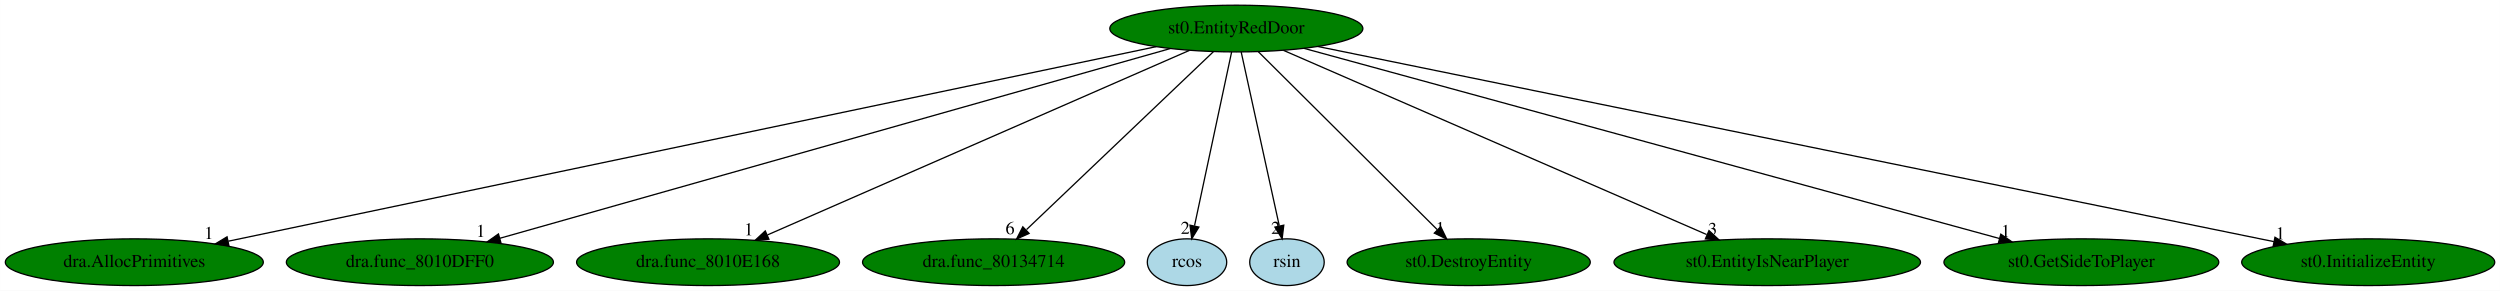
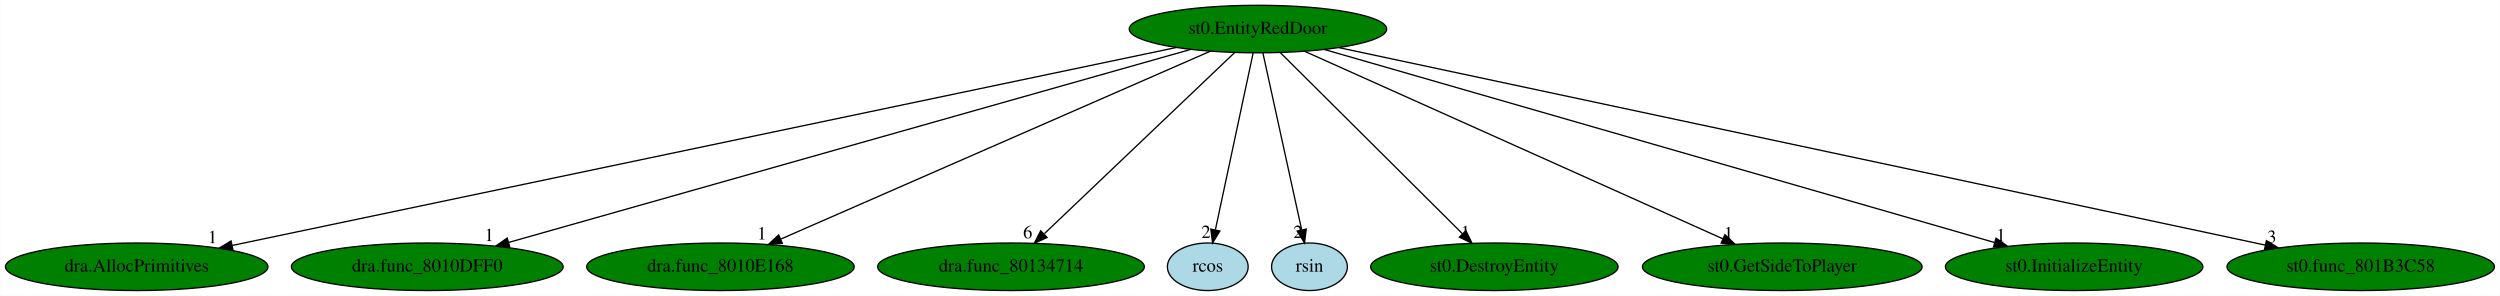
- <svg xmlns="http://www.w3.org/2000/svg" xmlns:xlink="http://www.w3.org/1999/xlink" width="1926pt" height="224pt" viewBox="0.00 0.00 1925.93 224.00">
+ <svg xmlns="http://www.w3.org/2000/svg" xmlns:xlink="http://www.w3.org/1999/xlink" width="1893pt" height="224pt" viewBox="0.00 0.00 1892.83 224.00">
  <g id="graph0" class="graph" transform="scale(1 1) rotate(0) translate(4 220)">
-     <polygon fill="white" stroke="transparent" points="-4,4 -4,-220 1921.93,-220 1921.93,4 -4,4" />
+     <polygon fill="white" stroke="transparent" points="-4,4 -4,-220 1888.83,-220 1888.83,4 -4,4" />
    <g id="node1" class="node">
      <ellipse fill="green" stroke="black" cx="948.44" cy="-198" rx="97.48" ry="18" />
      <text text-anchor="middle" x="948.44" y="-194.3" font-family="Times,serif" font-size="14.00">st0.EntityRedDoor</text>
    </g>
    <g id="node2" class="node">
      <g id="a_node2">
        <a xlink:href="dra.AllocPrimitives.svg" xlink:title="dra.AllocPrimitives">
          <ellipse fill="green" stroke="black" cx="99.44" cy="-18" rx="99.38" ry="18" />
          <text text-anchor="middle" x="99.44" y="-14.3" font-family="Times,serif" font-size="14.00">dra.AllocPrimitives</text>
        </a>
      </g>
    </g>
    <g id="edge1" class="edge">
      <path fill="none" stroke="black" d="M886.7,-184.06C733.37,-151.91 335.79,-68.55 171.8,-34.17" />
      <polygon fill="black" stroke="black" points="172.32,-30.7 161.81,-32.08 170.88,-37.55 172.32,-30.7" />
      <text text-anchor="middle" x="156.81" y="-35.88" font-family="Times,serif" font-size="14.00">1</text>
    </g>
    <g id="node3" class="node">
      <g id="a_node3">
        <a xlink:href="dra.func_8010DFF0.svg" xlink:title="dra.func_8010DFF0">
          <ellipse fill="green" stroke="black" cx="319.44" cy="-18" rx="102.88" ry="18" />
          <text text-anchor="middle" x="319.44" y="-14.3" font-family="Times,serif" font-size="14.00">dra.func_8010DFF0</text>
        </a>
      </g>
    </g>
    <g id="edge2" class="edge">
      <path fill="none" stroke="black" d="M897.5,-182.58C782.89,-150.15 505.07,-71.53 381.03,-36.43" />
      <polygon fill="black" stroke="black" points="381.87,-33.03 371.3,-33.68 379.97,-39.77 381.87,-33.03" />
      <text text-anchor="middle" x="366.3" y="-37.48" font-family="Times,serif" font-size="14.00">1</text>
    </g>
    <g id="node4" class="node">
      <g id="a_node4">
        <a xlink:href="dra.func_8010E168.svg" xlink:title="dra.func_8010E168">
          <ellipse fill="green" stroke="black" cx="541.44" cy="-18" rx="101.28" ry="18" />
          <text text-anchor="middle" x="541.44" y="-14.3" font-family="Times,serif" font-size="14.00">dra.func_8010E168</text>
        </a>
      </g>
    </g>
    <g id="edge3" class="edge">
      <path fill="none" stroke="black" d="M912.32,-181.2C838.2,-148.79 669.01,-74.79 587.29,-39.05" />
      <polygon fill="black" stroke="black" points="588.34,-35.69 577.77,-34.89 585.53,-42.1 588.34,-35.69" />
      <text text-anchor="middle" x="572.77" y="-38.69" font-family="Times,serif" font-size="14.00">1</text>
    </g>
    <g id="node5" class="node">
      <g id="a_node5">
        <a xlink:href="dra.func_80134714.svg" xlink:title="dra.func_80134714">
          <ellipse fill="green" stroke="black" cx="761.44" cy="-18" rx="100.98" ry="18" />
          <text text-anchor="middle" x="761.44" y="-14.3" font-family="Times,serif" font-size="14.00">dra.func_80134714</text>
        </a>
      </g>
    </g>
    <g id="edge4" class="edge">
      <path fill="none" stroke="black" d="M930.85,-180.25C897.57,-148.58 825.32,-79.8 786.8,-43.14" />
      <polygon fill="black" stroke="black" points="788.78,-40.19 779.12,-35.83 783.95,-45.26 788.78,-40.19" />
      <text text-anchor="middle" x="774.12" y="-39.63" font-family="Times,serif" font-size="14.00">6</text>
    </g>
    <g id="node6" class="node">
      <g id="a_node6">
        <a xlink:href="rcos.svg" xlink:title="rcos">
          <ellipse fill="lightblue" stroke="black" cx="910.44" cy="-18" rx="30.59" ry="18" />
          <text text-anchor="middle" x="910.44" y="-14.3" font-family="Times,serif" font-size="14.00">rcos</text>
        </a>
      </g>
    </g>
    <g id="edge5" class="edge">
      <path fill="none" stroke="black" d="M944.8,-179.93C938.19,-148.97 924.17,-83.3 916.23,-46.13" />
      <polygon fill="black" stroke="black" points="919.58,-45.06 914.07,-36.02 912.74,-46.53 919.58,-45.06" />
      <text text-anchor="middle" x="909.07" y="-39.82" font-family="Times,serif" font-size="14.00">2</text>
    </g>
    <g id="node7" class="node">
      <g id="a_node7">
        <a xlink:href="rsin.svg" xlink:title="rsin">
          <ellipse fill="lightblue" stroke="black" cx="987.44" cy="-18" rx="28.7" ry="18" />
          <text text-anchor="middle" x="987.44" y="-14.3" font-family="Times,serif" font-size="14.00">rsin</text>
        </a>
      </g>
    </g>
    <g id="edge6" class="edge">
      <path fill="none" stroke="black" d="M952.18,-179.93C958.97,-148.97 973.35,-83.3 981.5,-46.13" />
      <polygon fill="black" stroke="black" points="984.99,-46.53 983.71,-36.02 978.15,-45.03 984.99,-46.53" />
      <text text-anchor="middle" x="978.71" y="-39.82" font-family="Times,serif" font-size="14.00">2</text>
    </g>
    <g id="node8" class="node">
      <g id="a_node8">
        <a xlink:href="st0.DestroyEntity.svg" xlink:title="st0.DestroyEntity">
          <ellipse fill="green" stroke="black" cx="1127.44" cy="-18" rx="93.68" ry="18" />
          <text text-anchor="middle" x="1127.44" y="-14.3" font-family="Times,serif" font-size="14.00">st0.DestroyEntity</text>
        </a>
      </g>
    </g>
    <g id="edge7" class="edge">
      <path fill="none" stroke="black" d="M965.28,-180.25C997.13,-148.58 1066.3,-79.8 1103.16,-43.14" />
      <polygon fill="black" stroke="black" points="1105.89,-45.36 1110.52,-35.83 1100.96,-40.4 1105.89,-45.36" />
      <text text-anchor="middle" x="1105.52" y="-39.63" font-family="Times,serif" font-size="14.00">1</text>
    </g>
    <g id="node9" class="node">
      <g id="a_node9">
-         <a xlink:href="st0.EntityIsNearPlayer.svg" xlink:title="st0.EntityIsNearPlayer">
-           <ellipse fill="green" stroke="black" cx="1357.44" cy="-18" rx="118.08" ry="18" />
-           <text text-anchor="middle" x="1357.44" y="-14.3" font-family="Times,serif" font-size="14.00">st0.EntityIsNearPlayer</text>
+         <a xlink:href="st0.GetSideToPlayer.svg" xlink:title="st0.GetSideToPlayer">
+           <ellipse fill="green" stroke="black" cx="1345.44" cy="-18" rx="105.88" ry="18" />
+           <text text-anchor="middle" x="1345.44" y="-14.3" font-family="Times,serif" font-size="14.00">st0.GetSideToPlayer</text>
        </a>
      </g>
    </g>
    <g id="edge8" class="edge">
-       <path fill="none" stroke="black" d="M984.74,-181.2C1059.04,-148.87 1228.39,-75.16 1310.74,-39.32" />
-       <polygon fill="black" stroke="black" points="1312.57,-42.35 1320.34,-35.15 1309.78,-35.93 1312.57,-42.35" />
-       <text text-anchor="middle" x="1315.34" y="-38.95" font-family="Times,serif" font-size="14.00">3</text>
+       <path fill="none" stroke="black" d="M983.67,-181.2C1055.88,-148.83 1220.59,-74.98 1300.42,-39.19" />
+       <polygon fill="black" stroke="black" points="1302.03,-42.3 1309.72,-35.02 1299.16,-35.91 1302.03,-42.3" />
+       <text text-anchor="middle" x="1304.72" y="-38.82" font-family="Times,serif" font-size="14.00">1</text>
    </g>
    <g id="node10" class="node">
      <g id="a_node10">
-         <a xlink:href="st0.GetSideToPlayer.svg" xlink:title="st0.GetSideToPlayer">
-           <ellipse fill="green" stroke="black" cx="1599.44" cy="-18" rx="105.88" ry="18" />
-           <text text-anchor="middle" x="1599.44" y="-14.3" font-family="Times,serif" font-size="14.00">st0.GetSideToPlayer</text>
+         <a xlink:href="st0.InitializeEntity.svg" xlink:title="st0.InitializeEntity">
+           <ellipse fill="green" stroke="black" cx="1566.44" cy="-18" rx="97.48" ry="18" />
+           <text text-anchor="middle" x="1566.44" y="-14.3" font-family="Times,serif" font-size="14.00">st0.InitializeEntity</text>
        </a>
      </g>
    </g>
    <g id="edge9" class="edge">
-       <path fill="none" stroke="black" d="M1000.61,-182.73C1119.12,-150.33 1408.21,-71.29 1536.42,-36.23" />
-       <polygon fill="black" stroke="black" points="1537.39,-39.6 1546.11,-33.58 1535.54,-32.84 1537.39,-39.6" />
-       <text text-anchor="middle" x="1541.11" y="-37.38" font-family="Times,serif" font-size="14.00">1</text>
+       <path fill="none" stroke="black" d="M998.75,-182.51C1111.57,-150.01 1384.38,-71.44 1506.08,-36.39" />
+       <polygon fill="black" stroke="black" points="1507.34,-39.67 1515.98,-33.53 1505.4,-32.94 1507.34,-39.67" />
+       <text text-anchor="middle" x="1510.98" y="-37.33" font-family="Times,serif" font-size="14.00">1</text>
    </g>
    <g id="node11" class="node">
      <g id="a_node11">
-         <a xlink:href="st0.InitializeEntity.svg" xlink:title="st0.InitializeEntity">
-           <ellipse fill="green" stroke="black" cx="1820.44" cy="-18" rx="97.48" ry="18" />
-           <text text-anchor="middle" x="1820.44" y="-14.3" font-family="Times,serif" font-size="14.00">st0.InitializeEntity</text>
+         <a xlink:href="st0.func_801B3C58.svg" xlink:title="st0.func_801B3C58">
+           <ellipse fill="green" stroke="black" cx="1783.44" cy="-18" rx="101.28" ry="18" />
+           <text text-anchor="middle" x="1783.44" y="-14.3" font-family="Times,serif" font-size="14.00">st0.func_801B3C58</text>
        </a>
      </g>
    </g>
    <g id="edge10" class="edge">
-       <path fill="none" stroke="black" d="M1011.15,-184.2C1168.63,-152.05 1580.08,-68.06 1747.75,-33.84" />
-       <polygon fill="black" stroke="black" points="1748.61,-37.23 1757.71,-31.8 1747.21,-30.38 1748.61,-37.23" />
-       <text text-anchor="middle" x="1752.71" y="-35.6" font-family="Times,serif" font-size="14.00">1</text>
+       <path fill="none" stroke="black" d="M1009.84,-183.91C1160.81,-151.73 1549.58,-68.85 1711.25,-34.39" />
+       <polygon fill="black" stroke="black" points="1712.05,-37.8 1721.1,-32.29 1710.59,-30.95 1712.05,-37.8" />
+       <text text-anchor="middle" x="1716.1" y="-36.09" font-family="Times,serif" font-size="14.00">3</text>
    </g>
  </g>
</svg>
